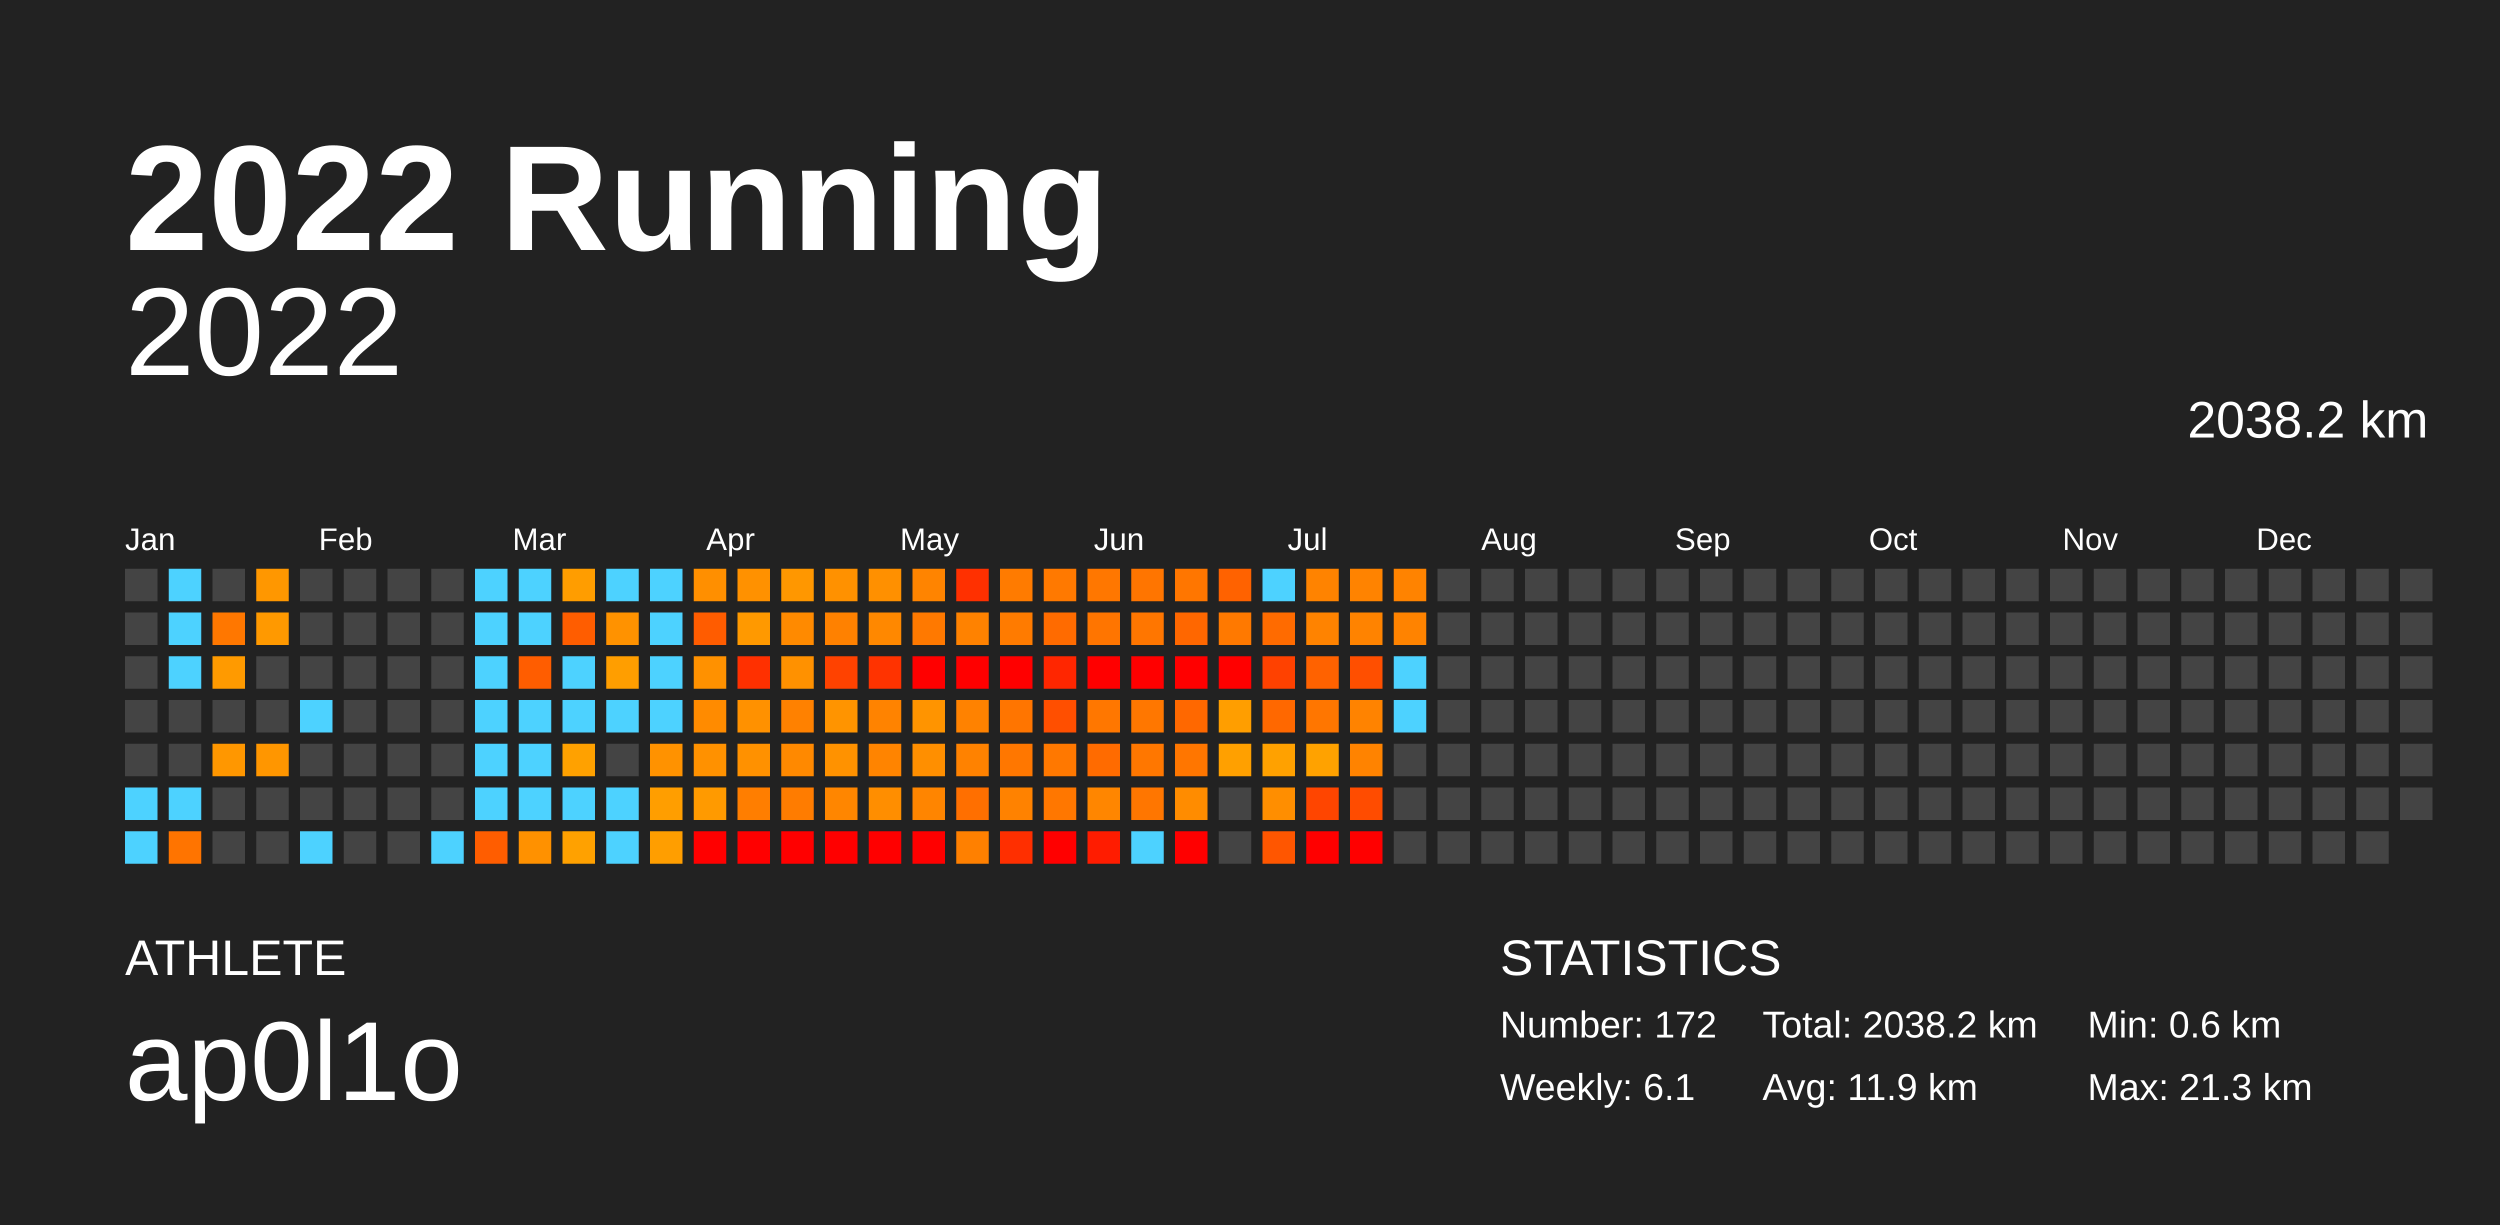
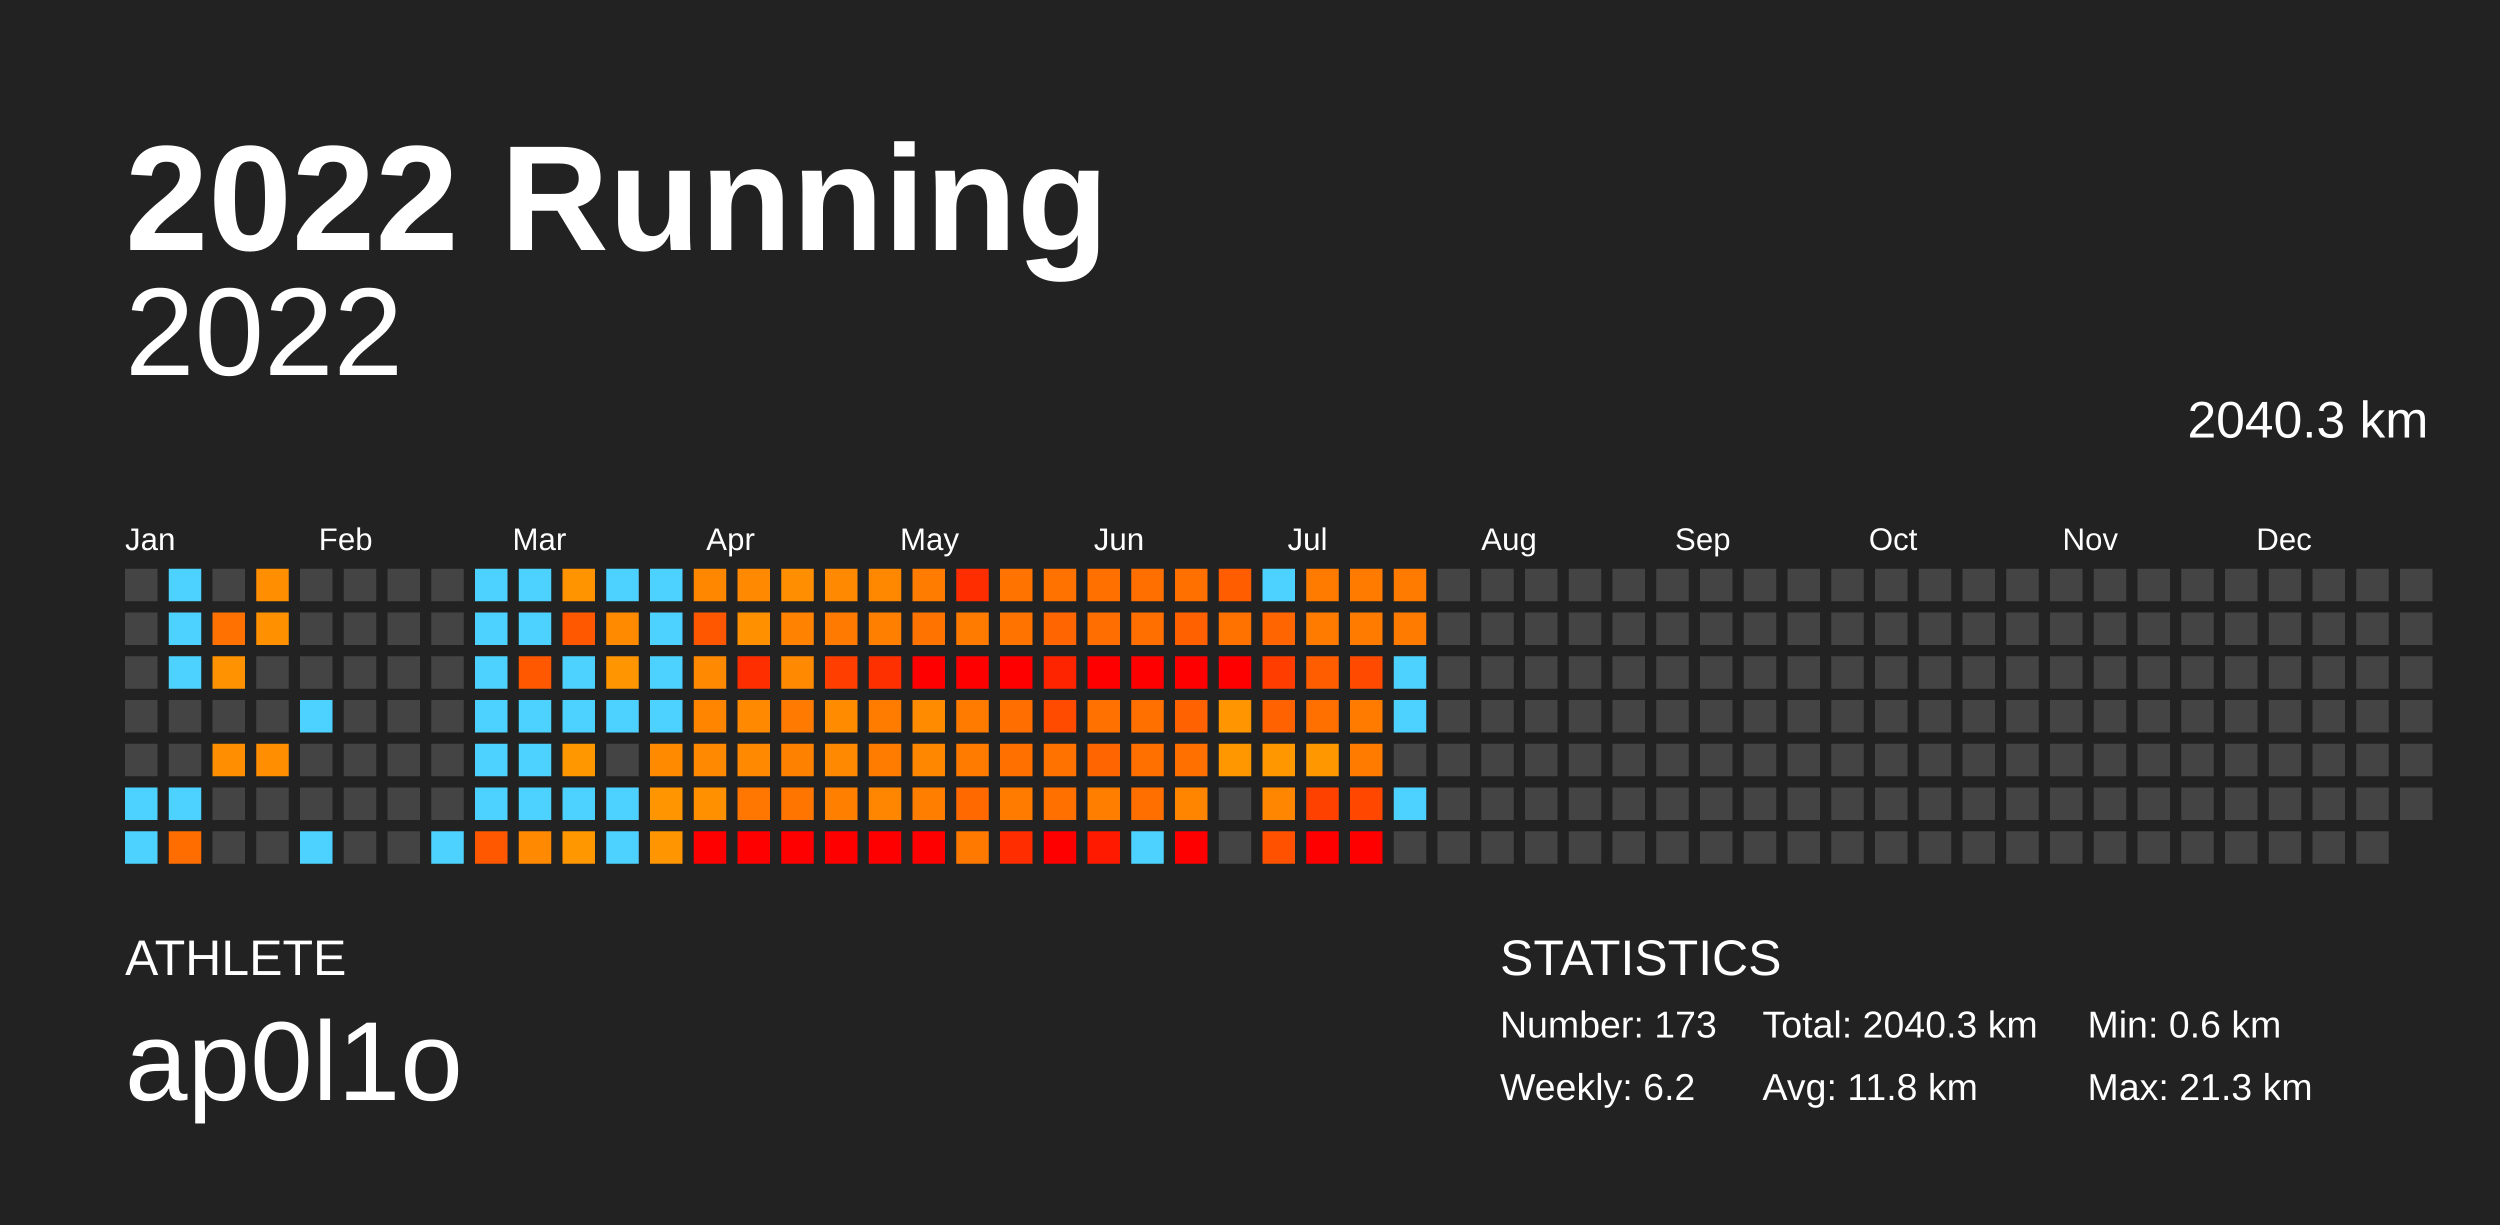
<svg xmlns="http://www.w3.org/2000/svg" baseProfile="full" height="98mm" version="1.1" viewBox="0,0,200,98" width="200mm">
  <defs />
  <rect fill="#222222" height="98" width="200" x="0" y="0" />
  <text fill="#FFFFFF" style="font-size:12px; font-family:Arial; font-weight:bold;" x="10" y="20">2022 Running</text>
  <text fill="#FFFFFF" style="font-size:4px; font-family:Arial" x="10" y="78">ATHLETE</text>
  <text fill="#FFFFFF" style="font-size:9px; font-family:Arial" x="10" y="88">ap0l1o</text>
  <text fill="#FFFFFF" style="font-size:4px; font-family:Arial" x="120" y="78">STATISTICS</text>
-   <text fill="#FFFFFF" style="font-size:3px; font-family:Arial" x="120" y="83">Number: 172</text>
-   <text fill="#FFFFFF" style="font-size:3px; font-family:Arial" x="120" y="88">Weekly: 6.1</text>
-   <text fill="#FFFFFF" style="font-size:3px; font-family:Arial" x="141" y="83">Total: 2038.2 km</text>
-   <text fill="#FFFFFF" style="font-size:3px; font-family:Arial" x="141" y="88">Avg: 11.9 km</text>
+   <text fill="#FFFFFF" style="font-size:3px; font-family:Arial" x="120" y="83">Number: 173</text>
+   <text fill="#FFFFFF" style="font-size:3px; font-family:Arial" x="120" y="88">Weekly: 6.2</text>
+   <text fill="#FFFFFF" style="font-size:3px; font-family:Arial" x="141" y="83">Total: 2040.3 km</text>
+   <text fill="#FFFFFF" style="font-size:3px; font-family:Arial" x="141" y="88">Avg: 11.8 km</text>
  <text fill="#FFFFFF" style="font-size:3px; font-family:Arial" x="167" y="83">Min: 0.6 km</text>
  <text fill="#FFFFFF" style="font-size:3px; font-family:Arial" x="167" y="88">Max: 21.3 km</text>
  <text alignment-baseline="hanging" fill="#FFFFFF" style="font-size:10.0px; font-family:Arial;" x="10" y="30">2022</text>
-   <text alignment-baseline="hanging" fill="#FFFFFF" style="font-size:4.125px; font-family:Arial;" x="175" y="35">2038.2 km</text>
+   <text alignment-baseline="hanging" fill="#FFFFFF" style="font-size:4.125px; font-family:Arial;" x="175" y="35">2040.3 km</text>
  <text fill="#FFFFFF" style="font-size:2.5px; font-family:Arial" x="10.0" y="44">Jan</text>
  <text fill="#FFFFFF" style="font-size:2.5px; font-family:Arial" x="25.5" y="44">Feb</text>
  <text fill="#FFFFFF" style="font-size:2.5px; font-family:Arial" x="41.0" y="44">Mar</text>
  <text fill="#FFFFFF" style="font-size:2.5px; font-family:Arial" x="56.5" y="44">Apr</text>
  <text fill="#FFFFFF" style="font-size:2.5px; font-family:Arial" x="72.0" y="44">May</text>
  <text fill="#FFFFFF" style="font-size:2.5px; font-family:Arial" x="87.5" y="44">Jun</text>
  <text fill="#FFFFFF" style="font-size:2.5px; font-family:Arial" x="103.0" y="44">Jul</text>
  <text fill="#FFFFFF" style="font-size:2.5px; font-family:Arial" x="118.5" y="44">Aug</text>
  <text fill="#FFFFFF" style="font-size:2.5px; font-family:Arial" x="134.0" y="44">Sep</text>
  <text fill="#FFFFFF" style="font-size:2.5px; font-family:Arial" x="149.5" y="44">Oct</text>
  <text fill="#FFFFFF" style="font-size:2.5px; font-family:Arial" x="165.0" y="44">Nov</text>
  <text fill="#FFFFFF" style="font-size:2.5px; font-family:Arial" x="180.5" y="44">Dec</text>
  <rect fill="#444444" height="2.6" width="2.6" x="10.0" y="45.5" />
  <rect fill="#444444" height="2.6" width="2.6" x="10.0" y="49.0" />
  <rect fill="#444444" height="2.6" width="2.6" x="10.0" y="52.5" />
  <rect fill="#444444" height="2.6" width="2.6" x="10.0" y="56.0" />
  <rect fill="#444444" height="2.6" width="2.6" x="10.0" y="59.5" />
  <rect fill="#4dd2ff" height="2.6" width="2.6" x="10.0" y="63.0" />
  <rect fill="#4dd2ff" height="2.6" width="2.6" x="10.0" y="66.5" />
  <rect fill="#4dd2ff" height="2.6" width="2.6" x="13.5" y="45.5" />
  <rect fill="#4dd2ff" height="2.6" width="2.6" x="13.5" y="49.0" />
  <rect fill="#4dd2ff" height="2.6" width="2.6" x="13.5" y="52.5" />
  <rect fill="#444444" height="2.6" width="2.6" x="13.5" y="56.0" />
  <rect fill="#444444" height="2.6" width="2.6" x="13.5" y="59.5" />
  <rect fill="#4dd2ff" height="2.6" width="2.6" x="13.5" y="63.0" />
-   <rect fill="#ff7400" height="2.6" width="2.6" x="13.5" y="66.5" />
+   <rect fill="#ff6d00" height="2.6" width="2.6" x="13.5" y="66.5" />
  <rect fill="#444444" height="2.6" width="2.6" x="17.0" y="45.5" />
-   <rect fill="#ff7700" height="2.6" width="2.6" x="17.0" y="49.0" />
-   <rect fill="#ff9a00" height="2.6" width="2.6" x="17.0" y="52.5" />
+   <rect fill="#ff7100" height="2.6" width="2.6" x="17.0" y="49.0" />
+   <rect fill="#ff9200" height="2.6" width="2.6" x="17.0" y="52.5" />
  <rect fill="#444444" height="2.6" width="2.6" x="17.0" y="56.0" />
-   <rect fill="#ff9700" height="2.6" width="2.6" x="17.0" y="59.5" />
+   <rect fill="#ff8e00" height="2.6" width="2.6" x="17.0" y="59.5" />
  <rect fill="#444444" height="2.6" width="2.6" x="17.0" y="63.0" />
  <rect fill="#444444" height="2.6" width="2.6" x="17.0" y="66.5" />
-   <rect fill="#ff9700" height="2.6" width="2.6" x="20.5" y="45.5" />
-   <rect fill="#ff9900" height="2.6" width="2.6" x="20.5" y="49.0" />
+   <rect fill="#ff8e00" height="2.6" width="2.6" x="20.5" y="45.5" />
+   <rect fill="#ff9100" height="2.6" width="2.6" x="20.5" y="49.0" />
  <rect fill="#444444" height="2.6" width="2.6" x="20.5" y="52.5" />
  <rect fill="#444444" height="2.6" width="2.6" x="20.5" y="56.0" />
-   <rect fill="#ff9600" height="2.6" width="2.6" x="20.5" y="59.5" />
+   <rect fill="#ff8e00" height="2.6" width="2.6" x="20.5" y="59.5" />
  <rect fill="#444444" height="2.6" width="2.6" x="20.5" y="63.0" />
  <rect fill="#444444" height="2.6" width="2.6" x="20.5" y="66.5" />
  <rect fill="#444444" height="2.6" width="2.6" x="24.0" y="45.5" />
  <rect fill="#444444" height="2.6" width="2.6" x="24.0" y="49.0" />
  <rect fill="#444444" height="2.6" width="2.6" x="24.0" y="52.5" />
  <rect fill="#4dd2ff" height="2.6" width="2.6" x="24.0" y="56.0" />
  <rect fill="#444444" height="2.6" width="2.6" x="24.0" y="59.5" />
  <rect fill="#444444" height="2.6" width="2.6" x="24.0" y="63.0" />
  <rect fill="#4dd2ff" height="2.6" width="2.6" x="24.0" y="66.5" />
  <rect fill="#444444" height="2.6" width="2.6" x="27.5" y="45.5" />
  <rect fill="#444444" height="2.6" width="2.6" x="27.5" y="49.0" />
  <rect fill="#444444" height="2.6" width="2.6" x="27.5" y="52.5" />
  <rect fill="#444444" height="2.6" width="2.6" x="27.5" y="56.0" />
  <rect fill="#444444" height="2.6" width="2.6" x="27.5" y="59.5" />
  <rect fill="#444444" height="2.6" width="2.6" x="27.5" y="63.0" />
  <rect fill="#444444" height="2.6" width="2.6" x="27.5" y="66.5" />
  <rect fill="#444444" height="2.6" width="2.6" x="31.0" y="45.5" />
  <rect fill="#444444" height="2.6" width="2.6" x="31.0" y="49.0" />
  <rect fill="#444444" height="2.6" width="2.6" x="31.0" y="52.5" />
  <rect fill="#444444" height="2.6" width="2.6" x="31.0" y="56.0" />
  <rect fill="#444444" height="2.6" width="2.6" x="31.0" y="59.5" />
  <rect fill="#444444" height="2.6" width="2.6" x="31.0" y="63.0" />
  <rect fill="#444444" height="2.6" width="2.6" x="31.0" y="66.5" />
  <rect fill="#444444" height="2.6" width="2.6" x="34.5" y="45.5" />
  <rect fill="#444444" height="2.6" width="2.6" x="34.5" y="49.0" />
  <rect fill="#444444" height="2.6" width="2.6" x="34.5" y="52.5" />
  <rect fill="#444444" height="2.6" width="2.6" x="34.5" y="56.0" />
  <rect fill="#444444" height="2.6" width="2.6" x="34.5" y="59.5" />
  <rect fill="#444444" height="2.6" width="2.6" x="34.5" y="63.0" />
  <rect fill="#4dd2ff" height="2.6" width="2.6" x="34.5" y="66.5" />
  <rect fill="#4dd2ff" height="2.6" width="2.6" x="38.0" y="45.5" />
  <rect fill="#4dd2ff" height="2.6" width="2.6" x="38.0" y="49.0" />
  <rect fill="#4dd2ff" height="2.6" width="2.6" x="38.0" y="52.5" />
  <rect fill="#4dd2ff" height="2.6" width="2.6" x="38.0" y="56.0" />
  <rect fill="#4dd2ff" height="2.6" width="2.6" x="38.0" y="59.5" />
  <rect fill="#4dd2ff" height="2.6" width="2.6" x="38.0" y="63.0" />
-   <rect fill="#ff5d00" height="2.6" width="2.6" x="38.0" y="66.5" />
+   <rect fill="#ff5800" height="2.6" width="2.6" x="38.0" y="66.5" />
  <rect fill="#4dd2ff" height="2.6" width="2.6" x="41.5" y="45.5" />
  <rect fill="#4dd2ff" height="2.6" width="2.6" x="41.5" y="49.0" />
-   <rect fill="#ff5d00" height="2.6" width="2.6" x="41.5" y="52.5" />
+   <rect fill="#ff5800" height="2.6" width="2.6" x="41.5" y="52.5" />
  <rect fill="#4dd2ff" height="2.6" width="2.6" x="41.5" y="56.0" />
  <rect fill="#4dd2ff" height="2.6" width="2.6" x="41.5" y="59.5" />
  <rect fill="#4dd2ff" height="2.6" width="2.6" x="41.5" y="63.0" />
-   <rect fill="#ff9100" height="2.6" width="2.6" x="41.5" y="66.5" />
-   <rect fill="#ff9d00" height="2.6" width="2.6" x="45.0" y="45.5" />
-   <rect fill="#ff5d00" height="2.6" width="2.6" x="45.0" y="49.0" />
+   <rect fill="#ff8900" height="2.6" width="2.6" x="41.5" y="66.5" />
+   <rect fill="#ff9400" height="2.6" width="2.6" x="45.0" y="45.5" />
+   <rect fill="#ff5800" height="2.6" width="2.6" x="45.0" y="49.0" />
  <rect fill="#4dd2ff" height="2.6" width="2.6" x="45.0" y="52.5" />
  <rect fill="#4dd2ff" height="2.6" width="2.6" x="45.0" y="56.0" />
-   <rect fill="#ffa100" height="2.6" width="2.6" x="45.0" y="59.5" />
+   <rect fill="#ff9800" height="2.6" width="2.6" x="45.0" y="59.5" />
  <rect fill="#4dd2ff" height="2.6" width="2.6" x="45.0" y="63.0" />
-   <rect fill="#ffa100" height="2.6" width="2.6" x="45.0" y="66.5" />
+   <rect fill="#ff9800" height="2.6" width="2.6" x="45.0" y="66.5" />
  <rect fill="#4dd2ff" height="2.6" width="2.6" x="48.5" y="45.5" />
-   <rect fill="#ff9200" height="2.6" width="2.6" x="48.5" y="49.0" />
-   <rect fill="#ff9e00" height="2.6" width="2.6" x="48.5" y="52.5" />
+   <rect fill="#ff8a00" height="2.6" width="2.6" x="48.5" y="49.0" />
+   <rect fill="#ff9500" height="2.6" width="2.6" x="48.5" y="52.5" />
  <rect fill="#4dd2ff" height="2.6" width="2.6" x="48.5" y="56.0" />
  <rect fill="#444444" height="2.6" width="2.6" x="48.5" y="59.5" />
  <rect fill="#4dd2ff" height="2.6" width="2.6" x="48.5" y="63.0" />
  <rect fill="#4dd2ff" height="2.6" width="2.6" x="48.5" y="66.5" />
  <rect fill="#4dd2ff" height="2.6" width="2.6" x="52.0" y="45.5" />
  <rect fill="#4dd2ff" height="2.6" width="2.6" x="52.0" y="49.0" />
  <rect fill="#4dd2ff" height="2.6" width="2.6" x="52.0" y="52.5" />
  <rect fill="#4dd2ff" height="2.6" width="2.6" x="52.0" y="56.0" />
-   <rect fill="#ff9200" height="2.6" width="2.6" x="52.0" y="59.5" />
-   <rect fill="#ff9e00" height="2.6" width="2.6" x="52.0" y="63.0" />
-   <rect fill="#ff9e00" height="2.6" width="2.6" x="52.0" y="66.5" />
-   <rect fill="#ff8f00" height="2.6" width="2.6" x="55.5" y="45.5" />
-   <rect fill="#ff5c00" height="2.6" width="2.6" x="55.5" y="49.0" />
-   <rect fill="#ff9100" height="2.6" width="2.6" x="55.5" y="52.5" />
-   <rect fill="#ff8b00" height="2.6" width="2.6" x="55.5" y="56.0" />
-   <rect fill="#ff9100" height="2.6" width="2.6" x="55.5" y="59.5" />
-   <rect fill="#ff9a00" height="2.6" width="2.6" x="55.5" y="63.0" />
+   <rect fill="#ff8a00" height="2.6" width="2.6" x="52.0" y="59.5" />
+   <rect fill="#ff9500" height="2.6" width="2.6" x="52.0" y="63.0" />
+   <rect fill="#ff9500" height="2.6" width="2.6" x="52.0" y="66.5" />
+   <rect fill="#ff8700" height="2.6" width="2.6" x="55.5" y="45.5" />
+   <rect fill="#ff5700" height="2.6" width="2.6" x="55.5" y="49.0" />
+   <rect fill="#ff8900" height="2.6" width="2.6" x="55.5" y="52.5" />
+   <rect fill="#ff8400" height="2.6" width="2.6" x="55.5" y="56.0" />
+   <rect fill="#ff8900" height="2.6" width="2.6" x="55.5" y="59.5" />
+   <rect fill="#ff9100" height="2.6" width="2.6" x="55.5" y="63.0" />
  <rect fill="red" height="2.6" width="2.6" x="55.5" y="66.5" />
-   <rect fill="#ff9100" height="2.6" width="2.6" x="59.0" y="45.5" />
-   <rect fill="#ff9900" height="2.6" width="2.6" x="59.0" y="49.0" />
-   <rect fill="#ff3000" height="2.6" width="2.6" x="59.0" y="52.5" />
-   <rect fill="#ff9100" height="2.6" width="2.6" x="59.0" y="56.0" />
-   <rect fill="#ff9100" height="2.6" width="2.6" x="59.0" y="59.5" />
-   <rect fill="#ff7e00" height="2.6" width="2.6" x="59.0" y="63.0" />
+   <rect fill="#ff8900" height="2.6" width="2.6" x="59.0" y="45.5" />
+   <rect fill="#ff9100" height="2.6" width="2.6" x="59.0" y="49.0" />
+   <rect fill="#ff2e00" height="2.6" width="2.6" x="59.0" y="52.5" />
+   <rect fill="#ff8900" height="2.6" width="2.6" x="59.0" y="56.0" />
+   <rect fill="#ff8900" height="2.6" width="2.6" x="59.0" y="59.5" />
+   <rect fill="#ff7600" height="2.6" width="2.6" x="59.0" y="63.0" />
  <rect fill="red" height="2.6" width="2.6" x="59.0" y="66.5" />
-   <rect fill="#ff9700" height="2.6" width="2.6" x="62.5" y="45.5" />
-   <rect fill="#ff8a00" height="2.6" width="2.6" x="62.5" y="49.0" />
-   <rect fill="#ff9100" height="2.6" width="2.6" x="62.5" y="52.5" />
-   <rect fill="#ff8100" height="2.6" width="2.6" x="62.5" y="56.0" />
-   <rect fill="#ff8900" height="2.6" width="2.6" x="62.5" y="59.5" />
-   <rect fill="#ff7c00" height="2.6" width="2.6" x="62.5" y="63.0" />
+   <rect fill="#ff8f00" height="2.6" width="2.6" x="62.5" y="45.5" />
+   <rect fill="#ff8200" height="2.6" width="2.6" x="62.5" y="49.0" />
+   <rect fill="#ff8900" height="2.6" width="2.6" x="62.5" y="52.5" />
+   <rect fill="#ff7a00" height="2.6" width="2.6" x="62.5" y="56.0" />
+   <rect fill="#ff8100" height="2.6" width="2.6" x="62.5" y="59.5" />
+   <rect fill="#ff7500" height="2.6" width="2.6" x="62.5" y="63.0" />
  <rect fill="red" height="2.6" width="2.6" x="62.5" y="66.5" />
-   <rect fill="#ff9100" height="2.6" width="2.6" x="66.0" y="45.5" />
-   <rect fill="#ff8100" height="2.6" width="2.6" x="66.0" y="49.0" />
-   <rect fill="#ff4200" height="2.6" width="2.6" x="66.0" y="52.5" />
-   <rect fill="#ff9400" height="2.6" width="2.6" x="66.0" y="56.0" />
-   <rect fill="#ff9200" height="2.6" width="2.6" x="66.0" y="59.5" />
-   <rect fill="#ff8600" height="2.6" width="2.6" x="66.0" y="63.0" />
+   <rect fill="#ff8900" height="2.6" width="2.6" x="66.0" y="45.5" />
+   <rect fill="#ff7a00" height="2.6" width="2.6" x="66.0" y="49.0" />
+   <rect fill="#ff3e00" height="2.6" width="2.6" x="66.0" y="52.5" />
+   <rect fill="#ff8b00" height="2.6" width="2.6" x="66.0" y="56.0" />
+   <rect fill="#ff8900" height="2.6" width="2.6" x="66.0" y="59.5" />
+   <rect fill="#ff7f00" height="2.6" width="2.6" x="66.0" y="63.0" />
  <rect fill="red" height="2.6" width="2.6" x="66.0" y="66.5" />
-   <rect fill="#ff9000" height="2.6" width="2.6" x="69.5" y="45.5" />
-   <rect fill="#ff8800" height="2.6" width="2.6" x="69.5" y="49.0" />
-   <rect fill="#ff3300" height="2.6" width="2.6" x="69.5" y="52.5" />
-   <rect fill="#ff8300" height="2.6" width="2.6" x="69.5" y="56.0" />
-   <rect fill="#ff8400" height="2.6" width="2.6" x="69.5" y="59.5" />
-   <rect fill="#ff8e00" height="2.6" width="2.6" x="69.5" y="63.0" />
+   <rect fill="#ff8800" height="2.6" width="2.6" x="69.5" y="45.5" />
+   <rect fill="#ff8000" height="2.6" width="2.6" x="69.5" y="49.0" />
+   <rect fill="#ff3000" height="2.6" width="2.6" x="69.5" y="52.5" />
+   <rect fill="#ff7c00" height="2.6" width="2.6" x="69.5" y="56.0" />
+   <rect fill="#ff7c00" height="2.6" width="2.6" x="69.5" y="59.5" />
+   <rect fill="#ff8600" height="2.6" width="2.6" x="69.5" y="63.0" />
  <rect fill="red" height="2.6" width="2.6" x="69.5" y="66.5" />
-   <rect fill="#ff8400" height="2.6" width="2.6" x="73.0" y="45.5" />
-   <rect fill="#ff7900" height="2.6" width="2.6" x="73.0" y="49.0" />
+   <rect fill="#ff7c00" height="2.6" width="2.6" x="73.0" y="45.5" />
+   <rect fill="#ff7300" height="2.6" width="2.6" x="73.0" y="49.0" />
  <rect fill="red" height="2.6" width="2.6" x="73.0" y="52.5" />
-   <rect fill="#ff9400" height="2.6" width="2.6" x="73.0" y="56.0" />
-   <rect fill="#ff8f00" height="2.6" width="2.6" x="73.0" y="59.5" />
-   <rect fill="#ff8500" height="2.6" width="2.6" x="73.0" y="63.0" />
+   <rect fill="#ff8b00" height="2.6" width="2.6" x="73.0" y="56.0" />
+   <rect fill="#ff8700" height="2.6" width="2.6" x="73.0" y="59.5" />
+   <rect fill="#ff7e00" height="2.6" width="2.6" x="73.0" y="63.0" />
  <rect fill="red" height="2.6" width="2.6" x="73.0" y="66.5" />
-   <rect fill="#ff3000" height="2.6" width="2.6" x="76.5" y="45.5" />
-   <rect fill="#ff8200" height="2.6" width="2.6" x="76.5" y="49.0" />
+   <rect fill="#ff2d00" height="2.6" width="2.6" x="76.5" y="45.5" />
+   <rect fill="#ff7b00" height="2.6" width="2.6" x="76.5" y="49.0" />
  <rect fill="red" height="2.6" width="2.6" x="76.5" y="52.5" />
-   <rect fill="#ff8200" height="2.6" width="2.6" x="76.5" y="56.0" />
-   <rect fill="#ff8200" height="2.6" width="2.6" x="76.5" y="59.5" />
-   <rect fill="#ff6f00" height="2.6" width="2.6" x="76.5" y="63.0" />
-   <rect fill="#ff8000" height="2.6" width="2.6" x="76.5" y="66.5" />
-   <rect fill="#ff7b00" height="2.6" width="2.6" x="80.0" y="45.5" />
-   <rect fill="#ff7b00" height="2.6" width="2.6" x="80.0" y="49.0" />
+   <rect fill="#ff7b00" height="2.6" width="2.6" x="76.5" y="56.0" />
+   <rect fill="#ff7b00" height="2.6" width="2.6" x="76.5" y="59.5" />
+   <rect fill="#ff6900" height="2.6" width="2.6" x="76.5" y="63.0" />
+   <rect fill="#ff7900" height="2.6" width="2.6" x="76.5" y="66.5" />
+   <rect fill="#ff7400" height="2.6" width="2.6" x="80.0" y="45.5" />
+   <rect fill="#ff7400" height="2.6" width="2.6" x="80.0" y="49.0" />
  <rect fill="red" height="2.6" width="2.6" x="80.0" y="52.5" />
-   <rect fill="#ff7500" height="2.6" width="2.6" x="80.0" y="56.0" />
-   <rect fill="#ff7700" height="2.6" width="2.6" x="80.0" y="59.5" />
-   <rect fill="#ff8200" height="2.6" width="2.6" x="80.0" y="63.0" />
-   <rect fill="#ff2f00" height="2.6" width="2.6" x="80.0" y="66.5" />
-   <rect fill="#ff7900" height="2.6" width="2.6" x="83.5" y="45.5" />
-   <rect fill="#ff6b00" height="2.6" width="2.6" x="83.5" y="49.0" />
-   <rect fill="#ff2600" height="2.6" width="2.6" x="83.5" y="52.5" />
-   <rect fill="#ff4f00" height="2.6" width="2.6" x="83.5" y="56.0" />
-   <rect fill="#ff7800" height="2.6" width="2.6" x="83.5" y="59.5" />
-   <rect fill="#ff7700" height="2.6" width="2.6" x="83.5" y="63.0" />
+   <rect fill="#ff6e00" height="2.6" width="2.6" x="80.0" y="56.0" />
+   <rect fill="#ff7000" height="2.6" width="2.6" x="80.0" y="59.5" />
+   <rect fill="#ff7b00" height="2.6" width="2.6" x="80.0" y="63.0" />
+   <rect fill="#ff2d00" height="2.6" width="2.6" x="80.0" y="66.5" />
+   <rect fill="#ff7200" height="2.6" width="2.6" x="83.5" y="45.5" />
+   <rect fill="#ff6500" height="2.6" width="2.6" x="83.5" y="49.0" />
+   <rect fill="#ff2400" height="2.6" width="2.6" x="83.5" y="52.5" />
+   <rect fill="#ff4b00" height="2.6" width="2.6" x="83.5" y="56.0" />
+   <rect fill="#ff7200" height="2.6" width="2.6" x="83.5" y="59.5" />
+   <rect fill="#ff7000" height="2.6" width="2.6" x="83.5" y="63.0" />
  <rect fill="red" height="2.6" width="2.6" x="83.5" y="66.5" />
-   <rect fill="#ff7700" height="2.6" width="2.6" x="87.0" y="45.5" />
-   <rect fill="#ff7500" height="2.6" width="2.6" x="87.0" y="49.0" />
+   <rect fill="#ff7000" height="2.6" width="2.6" x="87.0" y="45.5" />
+   <rect fill="#ff6e00" height="2.6" width="2.6" x="87.0" y="49.0" />
  <rect fill="red" height="2.6" width="2.6" x="87.0" y="52.5" />
-   <rect fill="#ff7700" height="2.6" width="2.6" x="87.0" y="56.0" />
-   <rect fill="#ff6b00" height="2.6" width="2.6" x="87.0" y="59.5" />
-   <rect fill="#ff8600" height="2.6" width="2.6" x="87.0" y="63.0" />
-   <rect fill="#ff1c00" height="2.6" width="2.6" x="87.0" y="66.5" />
-   <rect fill="#ff7500" height="2.6" width="2.6" x="90.5" y="45.5" />
-   <rect fill="#ff7600" height="2.6" width="2.6" x="90.5" y="49.0" />
+   <rect fill="#ff7100" height="2.6" width="2.6" x="87.0" y="56.0" />
+   <rect fill="#ff6500" height="2.6" width="2.6" x="87.0" y="59.5" />
+   <rect fill="#ff7e00" height="2.6" width="2.6" x="87.0" y="63.0" />
+   <rect fill="#ff1a00" height="2.6" width="2.6" x="87.0" y="66.5" />
+   <rect fill="#ff6f00" height="2.6" width="2.6" x="90.5" y="45.5" />
+   <rect fill="#ff6f00" height="2.6" width="2.6" x="90.5" y="49.0" />
  <rect fill="red" height="2.6" width="2.6" x="90.5" y="52.5" />
-   <rect fill="#ff7700" height="2.6" width="2.6" x="90.5" y="56.0" />
-   <rect fill="#ff7700" height="2.6" width="2.6" x="90.5" y="59.5" />
-   <rect fill="#ff7600" height="2.6" width="2.6" x="90.5" y="63.0" />
+   <rect fill="#ff7000" height="2.6" width="2.6" x="90.5" y="56.0" />
+   <rect fill="#ff7000" height="2.6" width="2.6" x="90.5" y="59.5" />
+   <rect fill="#ff6f00" height="2.6" width="2.6" x="90.5" y="63.0" />
  <rect fill="#4dd2ff" height="2.6" width="2.6" x="90.5" y="66.5" />
-   <rect fill="#ff7600" height="2.6" width="2.6" x="94.0" y="45.5" />
-   <rect fill="#ff6700" height="2.6" width="2.6" x="94.0" y="49.0" />
+   <rect fill="#ff7000" height="2.6" width="2.6" x="94.0" y="45.5" />
+   <rect fill="#ff6100" height="2.6" width="2.6" x="94.0" y="49.0" />
  <rect fill="red" height="2.6" width="2.6" x="94.0" y="52.5" />
-   <rect fill="#ff6800" height="2.6" width="2.6" x="94.0" y="56.0" />
-   <rect fill="#ff7600" height="2.6" width="2.6" x="94.0" y="59.5" />
-   <rect fill="#ff8c00" height="2.6" width="2.6" x="94.0" y="63.0" />
+   <rect fill="#ff6200" height="2.6" width="2.6" x="94.0" y="56.0" />
+   <rect fill="#ff7000" height="2.6" width="2.6" x="94.0" y="59.5" />
+   <rect fill="#ff8400" height="2.6" width="2.6" x="94.0" y="63.0" />
  <rect fill="red" height="2.6" width="2.6" x="94.0" y="66.5" />
-   <rect fill="#ff6200" height="2.6" width="2.6" x="97.5" y="45.5" />
-   <rect fill="#ff7900" height="2.6" width="2.6" x="97.5" y="49.0" />
+   <rect fill="#ff5d00" height="2.6" width="2.6" x="97.5" y="45.5" />
+   <rect fill="#ff7200" height="2.6" width="2.6" x="97.5" y="49.0" />
  <rect fill="red" height="2.6" width="2.6" x="97.5" y="52.5" />
-   <rect fill="#ff9e00" height="2.6" width="2.6" x="97.5" y="56.0" />
-   <rect fill="#ffa000" height="2.6" width="2.6" x="97.5" y="59.5" />
+   <rect fill="#ff9500" height="2.6" width="2.6" x="97.5" y="56.0" />
+   <rect fill="#ff9700" height="2.6" width="2.6" x="97.5" y="59.5" />
  <rect fill="#444444" height="2.6" width="2.6" x="97.5" y="63.0" />
  <rect fill="#444444" height="2.6" width="2.6" x="97.5" y="66.5" />
  <rect fill="#4dd2ff" height="2.6" width="2.6" x="101.0" y="45.5" />
-   <rect fill="#ff6b00" height="2.6" width="2.6" x="101.0" y="49.0" />
-   <rect fill="#ff4100" height="2.6" width="2.6" x="101.0" y="52.5" />
-   <rect fill="#ff6800" height="2.6" width="2.6" x="101.0" y="56.0" />
-   <rect fill="#ffa100" height="2.6" width="2.6" x="101.0" y="59.5" />
-   <rect fill="#ff8e00" height="2.6" width="2.6" x="101.0" y="63.0" />
-   <rect fill="#ff5600" height="2.6" width="2.6" x="101.0" y="66.5" />
-   <rect fill="#ff8300" height="2.6" width="2.6" x="104.5" y="45.5" />
-   <rect fill="#ff8300" height="2.6" width="2.6" x="104.5" y="49.0" />
-   <rect fill="#ff6200" height="2.6" width="2.6" x="104.5" y="52.5" />
-   <rect fill="#ff7600" height="2.6" width="2.6" x="104.5" y="56.0" />
-   <rect fill="#ffa200" height="2.6" width="2.6" x="104.5" y="59.5" />
-   <rect fill="#ff4500" height="2.6" width="2.6" x="104.5" y="63.0" />
+   <rect fill="#ff6500" height="2.6" width="2.6" x="101.0" y="49.0" />
+   <rect fill="#ff3d00" height="2.6" width="2.6" x="101.0" y="52.5" />
+   <rect fill="#ff6200" height="2.6" width="2.6" x="101.0" y="56.0" />
+   <rect fill="#ff9800" height="2.6" width="2.6" x="101.0" y="59.5" />
+   <rect fill="#ff8600" height="2.6" width="2.6" x="101.0" y="63.0" />
+   <rect fill="#ff5100" height="2.6" width="2.6" x="101.0" y="66.5" />
+   <rect fill="#ff7b00" height="2.6" width="2.6" x="104.5" y="45.5" />
+   <rect fill="#ff7b00" height="2.6" width="2.6" x="104.5" y="49.0" />
+   <rect fill="#ff5d00" height="2.6" width="2.6" x="104.5" y="52.5" />
+   <rect fill="#ff7000" height="2.6" width="2.6" x="104.5" y="56.0" />
+   <rect fill="#ff9800" height="2.6" width="2.6" x="104.5" y="59.5" />
+   <rect fill="#ff4100" height="2.6" width="2.6" x="104.5" y="63.0" />
  <rect fill="red" height="2.6" width="2.6" x="104.5" y="66.5" />
-   <rect fill="#ff8300" height="2.6" width="2.6" x="108.0" y="45.5" />
-   <rect fill="#ff8300" height="2.6" width="2.6" x="108.0" y="49.0" />
-   <rect fill="#ff4f00" height="2.6" width="2.6" x="108.0" y="52.5" />
-   <rect fill="#ff8300" height="2.6" width="2.6" x="108.0" y="56.0" />
-   <rect fill="#ff8300" height="2.6" width="2.6" x="108.0" y="59.5" />
-   <rect fill="#ff4c00" height="2.6" width="2.6" x="108.0" y="63.0" />
+   <rect fill="#ff7b00" height="2.6" width="2.6" x="108.0" y="45.5" />
+   <rect fill="#ff7b00" height="2.6" width="2.6" x="108.0" y="49.0" />
+   <rect fill="#ff4a00" height="2.6" width="2.6" x="108.0" y="52.5" />
+   <rect fill="#ff7b00" height="2.6" width="2.6" x="108.0" y="56.0" />
+   <rect fill="#ff7b00" height="2.6" width="2.6" x="108.0" y="59.5" />
+   <rect fill="#ff4700" height="2.6" width="2.6" x="108.0" y="63.0" />
  <rect fill="red" height="2.6" width="2.6" x="108.0" y="66.5" />
-   <rect fill="#ff8300" height="2.6" width="2.6" x="111.5" y="45.5" />
-   <rect fill="#ff8300" height="2.6" width="2.6" x="111.5" y="49.0" />
+   <rect fill="#ff7b00" height="2.6" width="2.6" x="111.5" y="45.5" />
+   <rect fill="#ff7b00" height="2.6" width="2.6" x="111.5" y="49.0" />
  <rect fill="#4dd2ff" height="2.6" width="2.6" x="111.5" y="52.5" />
  <rect fill="#4dd2ff" height="2.6" width="2.6" x="111.5" y="56.0" />
  <rect fill="#444444" height="2.6" width="2.6" x="111.5" y="59.5" />
-   <rect fill="#444444" height="2.6" width="2.6" x="111.5" y="63.0" />
+   <rect fill="#4dd2ff" height="2.6" width="2.6" x="111.5" y="63.0" />
  <rect fill="#444444" height="2.6" width="2.6" x="111.5" y="66.5" />
  <rect fill="#444444" height="2.6" width="2.6" x="115.0" y="45.5" />
  <rect fill="#444444" height="2.6" width="2.6" x="115.0" y="49.0" />
  <rect fill="#444444" height="2.6" width="2.6" x="115.0" y="52.5" />
  <rect fill="#444444" height="2.6" width="2.6" x="115.0" y="56.0" />
  <rect fill="#444444" height="2.6" width="2.6" x="115.0" y="59.5" />
  <rect fill="#444444" height="2.6" width="2.6" x="115.0" y="63.0" />
  <rect fill="#444444" height="2.6" width="2.6" x="115.0" y="66.5" />
  <rect fill="#444444" height="2.6" width="2.6" x="118.5" y="45.5" />
  <rect fill="#444444" height="2.6" width="2.6" x="118.5" y="49.0" />
  <rect fill="#444444" height="2.6" width="2.6" x="118.5" y="52.5" />
  <rect fill="#444444" height="2.6" width="2.6" x="118.5" y="56.0" />
  <rect fill="#444444" height="2.6" width="2.6" x="118.5" y="59.5" />
  <rect fill="#444444" height="2.6" width="2.6" x="118.5" y="63.0" />
  <rect fill="#444444" height="2.6" width="2.6" x="118.5" y="66.5" />
  <rect fill="#444444" height="2.6" width="2.6" x="122.0" y="45.5" />
  <rect fill="#444444" height="2.6" width="2.6" x="122.0" y="49.0" />
  <rect fill="#444444" height="2.6" width="2.6" x="122.0" y="52.5" />
  <rect fill="#444444" height="2.6" width="2.6" x="122.0" y="56.0" />
  <rect fill="#444444" height="2.6" width="2.6" x="122.0" y="59.5" />
  <rect fill="#444444" height="2.6" width="2.6" x="122.0" y="63.0" />
  <rect fill="#444444" height="2.6" width="2.6" x="122.0" y="66.5" />
  <rect fill="#444444" height="2.6" width="2.6" x="125.5" y="45.5" />
  <rect fill="#444444" height="2.6" width="2.6" x="125.5" y="49.0" />
  <rect fill="#444444" height="2.6" width="2.6" x="125.5" y="52.5" />
  <rect fill="#444444" height="2.6" width="2.6" x="125.5" y="56.0" />
  <rect fill="#444444" height="2.6" width="2.6" x="125.5" y="59.5" />
  <rect fill="#444444" height="2.6" width="2.6" x="125.5" y="63.0" />
  <rect fill="#444444" height="2.6" width="2.6" x="125.5" y="66.5" />
  <rect fill="#444444" height="2.6" width="2.6" x="129.0" y="45.5" />
  <rect fill="#444444" height="2.6" width="2.6" x="129.0" y="49.0" />
  <rect fill="#444444" height="2.6" width="2.6" x="129.0" y="52.5" />
  <rect fill="#444444" height="2.6" width="2.6" x="129.0" y="56.0" />
  <rect fill="#444444" height="2.6" width="2.6" x="129.0" y="59.5" />
  <rect fill="#444444" height="2.6" width="2.6" x="129.0" y="63.0" />
  <rect fill="#444444" height="2.6" width="2.6" x="129.0" y="66.5" />
  <rect fill="#444444" height="2.6" width="2.6" x="132.5" y="45.5" />
  <rect fill="#444444" height="2.6" width="2.6" x="132.5" y="49.0" />
  <rect fill="#444444" height="2.6" width="2.6" x="132.5" y="52.5" />
  <rect fill="#444444" height="2.6" width="2.6" x="132.5" y="56.0" />
  <rect fill="#444444" height="2.6" width="2.6" x="132.5" y="59.5" />
  <rect fill="#444444" height="2.6" width="2.6" x="132.5" y="63.0" />
  <rect fill="#444444" height="2.6" width="2.6" x="132.5" y="66.5" />
  <rect fill="#444444" height="2.6" width="2.6" x="136.0" y="45.5" />
  <rect fill="#444444" height="2.6" width="2.6" x="136.0" y="49.0" />
  <rect fill="#444444" height="2.6" width="2.6" x="136.0" y="52.5" />
  <rect fill="#444444" height="2.6" width="2.6" x="136.0" y="56.0" />
  <rect fill="#444444" height="2.6" width="2.6" x="136.0" y="59.5" />
  <rect fill="#444444" height="2.6" width="2.6" x="136.0" y="63.0" />
  <rect fill="#444444" height="2.6" width="2.6" x="136.0" y="66.5" />
  <rect fill="#444444" height="2.6" width="2.6" x="139.5" y="45.5" />
  <rect fill="#444444" height="2.6" width="2.6" x="139.5" y="49.0" />
  <rect fill="#444444" height="2.6" width="2.6" x="139.5" y="52.5" />
  <rect fill="#444444" height="2.6" width="2.6" x="139.5" y="56.0" />
  <rect fill="#444444" height="2.6" width="2.6" x="139.5" y="59.5" />
  <rect fill="#444444" height="2.6" width="2.6" x="139.5" y="63.0" />
  <rect fill="#444444" height="2.6" width="2.6" x="139.5" y="66.5" />
  <rect fill="#444444" height="2.6" width="2.6" x="143.0" y="45.5" />
  <rect fill="#444444" height="2.6" width="2.6" x="143.0" y="49.0" />
  <rect fill="#444444" height="2.6" width="2.6" x="143.0" y="52.5" />
  <rect fill="#444444" height="2.6" width="2.6" x="143.0" y="56.0" />
  <rect fill="#444444" height="2.6" width="2.6" x="143.0" y="59.5" />
  <rect fill="#444444" height="2.6" width="2.6" x="143.0" y="63.0" />
  <rect fill="#444444" height="2.6" width="2.6" x="143.0" y="66.5" />
  <rect fill="#444444" height="2.6" width="2.6" x="146.5" y="45.5" />
  <rect fill="#444444" height="2.6" width="2.6" x="146.5" y="49.0" />
  <rect fill="#444444" height="2.6" width="2.6" x="146.5" y="52.5" />
  <rect fill="#444444" height="2.6" width="2.6" x="146.5" y="56.0" />
  <rect fill="#444444" height="2.6" width="2.6" x="146.5" y="59.5" />
  <rect fill="#444444" height="2.6" width="2.6" x="146.5" y="63.0" />
  <rect fill="#444444" height="2.6" width="2.6" x="146.5" y="66.5" />
  <rect fill="#444444" height="2.6" width="2.6" x="150.0" y="45.5" />
  <rect fill="#444444" height="2.6" width="2.6" x="150.0" y="49.0" />
  <rect fill="#444444" height="2.6" width="2.6" x="150.0" y="52.5" />
  <rect fill="#444444" height="2.6" width="2.6" x="150.0" y="56.0" />
  <rect fill="#444444" height="2.6" width="2.6" x="150.0" y="59.5" />
  <rect fill="#444444" height="2.6" width="2.6" x="150.0" y="63.0" />
  <rect fill="#444444" height="2.6" width="2.6" x="150.0" y="66.5" />
  <rect fill="#444444" height="2.6" width="2.6" x="153.5" y="45.5" />
  <rect fill="#444444" height="2.6" width="2.6" x="153.5" y="49.0" />
  <rect fill="#444444" height="2.6" width="2.6" x="153.5" y="52.5" />
  <rect fill="#444444" height="2.6" width="2.6" x="153.5" y="56.0" />
  <rect fill="#444444" height="2.6" width="2.6" x="153.5" y="59.5" />
  <rect fill="#444444" height="2.6" width="2.6" x="153.5" y="63.0" />
  <rect fill="#444444" height="2.6" width="2.6" x="153.5" y="66.5" />
  <rect fill="#444444" height="2.6" width="2.6" x="157.0" y="45.5" />
  <rect fill="#444444" height="2.6" width="2.6" x="157.0" y="49.0" />
  <rect fill="#444444" height="2.6" width="2.6" x="157.0" y="52.5" />
  <rect fill="#444444" height="2.6" width="2.6" x="157.0" y="56.0" />
  <rect fill="#444444" height="2.6" width="2.6" x="157.0" y="59.5" />
  <rect fill="#444444" height="2.6" width="2.6" x="157.0" y="63.0" />
  <rect fill="#444444" height="2.6" width="2.6" x="157.0" y="66.5" />
  <rect fill="#444444" height="2.6" width="2.6" x="160.5" y="45.5" />
  <rect fill="#444444" height="2.6" width="2.6" x="160.5" y="49.0" />
  <rect fill="#444444" height="2.6" width="2.6" x="160.5" y="52.5" />
  <rect fill="#444444" height="2.6" width="2.6" x="160.5" y="56.0" />
  <rect fill="#444444" height="2.6" width="2.6" x="160.5" y="59.5" />
  <rect fill="#444444" height="2.6" width="2.6" x="160.5" y="63.0" />
  <rect fill="#444444" height="2.6" width="2.6" x="160.5" y="66.5" />
  <rect fill="#444444" height="2.6" width="2.6" x="164.0" y="45.5" />
  <rect fill="#444444" height="2.6" width="2.6" x="164.0" y="49.0" />
  <rect fill="#444444" height="2.6" width="2.6" x="164.0" y="52.5" />
  <rect fill="#444444" height="2.6" width="2.6" x="164.0" y="56.0" />
  <rect fill="#444444" height="2.6" width="2.6" x="164.0" y="59.5" />
  <rect fill="#444444" height="2.6" width="2.6" x="164.0" y="63.0" />
  <rect fill="#444444" height="2.6" width="2.6" x="164.0" y="66.5" />
  <rect fill="#444444" height="2.6" width="2.6" x="167.5" y="45.5" />
  <rect fill="#444444" height="2.6" width="2.6" x="167.5" y="49.0" />
  <rect fill="#444444" height="2.6" width="2.6" x="167.5" y="52.5" />
  <rect fill="#444444" height="2.6" width="2.6" x="167.5" y="56.0" />
  <rect fill="#444444" height="2.6" width="2.6" x="167.5" y="59.5" />
  <rect fill="#444444" height="2.6" width="2.6" x="167.5" y="63.0" />
  <rect fill="#444444" height="2.6" width="2.6" x="167.5" y="66.5" />
  <rect fill="#444444" height="2.6" width="2.6" x="171.0" y="45.5" />
  <rect fill="#444444" height="2.6" width="2.6" x="171.0" y="49.0" />
  <rect fill="#444444" height="2.6" width="2.6" x="171.0" y="52.5" />
  <rect fill="#444444" height="2.6" width="2.6" x="171.0" y="56.0" />
  <rect fill="#444444" height="2.6" width="2.6" x="171.0" y="59.5" />
  <rect fill="#444444" height="2.6" width="2.6" x="171.0" y="63.0" />
  <rect fill="#444444" height="2.6" width="2.6" x="171.0" y="66.5" />
  <rect fill="#444444" height="2.6" width="2.6" x="174.5" y="45.5" />
  <rect fill="#444444" height="2.6" width="2.6" x="174.5" y="49.0" />
  <rect fill="#444444" height="2.6" width="2.6" x="174.5" y="52.5" />
  <rect fill="#444444" height="2.6" width="2.6" x="174.5" y="56.0" />
  <rect fill="#444444" height="2.6" width="2.6" x="174.5" y="59.5" />
  <rect fill="#444444" height="2.6" width="2.6" x="174.5" y="63.0" />
  <rect fill="#444444" height="2.6" width="2.6" x="174.5" y="66.5" />
  <rect fill="#444444" height="2.6" width="2.6" x="178.0" y="45.5" />
  <rect fill="#444444" height="2.6" width="2.6" x="178.0" y="49.0" />
  <rect fill="#444444" height="2.6" width="2.6" x="178.0" y="52.5" />
  <rect fill="#444444" height="2.6" width="2.6" x="178.0" y="56.0" />
  <rect fill="#444444" height="2.6" width="2.6" x="178.0" y="59.5" />
  <rect fill="#444444" height="2.6" width="2.6" x="178.0" y="63.0" />
  <rect fill="#444444" height="2.6" width="2.6" x="178.0" y="66.5" />
  <rect fill="#444444" height="2.6" width="2.6" x="181.5" y="45.5" />
  <rect fill="#444444" height="2.6" width="2.6" x="181.5" y="49.0" />
  <rect fill="#444444" height="2.6" width="2.6" x="181.5" y="52.5" />
  <rect fill="#444444" height="2.6" width="2.6" x="181.5" y="56.0" />
  <rect fill="#444444" height="2.6" width="2.6" x="181.5" y="59.5" />
  <rect fill="#444444" height="2.6" width="2.6" x="181.5" y="63.0" />
  <rect fill="#444444" height="2.6" width="2.6" x="181.5" y="66.5" />
  <rect fill="#444444" height="2.6" width="2.6" x="185.0" y="45.5" />
  <rect fill="#444444" height="2.6" width="2.6" x="185.0" y="49.0" />
  <rect fill="#444444" height="2.6" width="2.6" x="185.0" y="52.5" />
  <rect fill="#444444" height="2.6" width="2.6" x="185.0" y="56.0" />
  <rect fill="#444444" height="2.6" width="2.6" x="185.0" y="59.5" />
  <rect fill="#444444" height="2.6" width="2.6" x="185.0" y="63.0" />
  <rect fill="#444444" height="2.6" width="2.6" x="185.0" y="66.5" />
  <rect fill="#444444" height="2.6" width="2.6" x="188.5" y="45.5" />
  <rect fill="#444444" height="2.6" width="2.6" x="188.5" y="49.0" />
  <rect fill="#444444" height="2.6" width="2.6" x="188.5" y="52.5" />
  <rect fill="#444444" height="2.6" width="2.6" x="188.5" y="56.0" />
  <rect fill="#444444" height="2.6" width="2.6" x="188.5" y="59.5" />
  <rect fill="#444444" height="2.6" width="2.6" x="188.5" y="63.0" />
  <rect fill="#444444" height="2.6" width="2.6" x="188.5" y="66.5" />
  <rect fill="#444444" height="2.6" width="2.6" x="192.0" y="45.5" />
  <rect fill="#444444" height="2.6" width="2.6" x="192.0" y="49.0" />
  <rect fill="#444444" height="2.6" width="2.6" x="192.0" y="52.5" />
  <rect fill="#444444" height="2.6" width="2.6" x="192.0" y="56.0" />
  <rect fill="#444444" height="2.6" width="2.6" x="192.0" y="59.5" />
  <rect fill="#444444" height="2.6" width="2.6" x="192.0" y="63.0" />
</svg>
